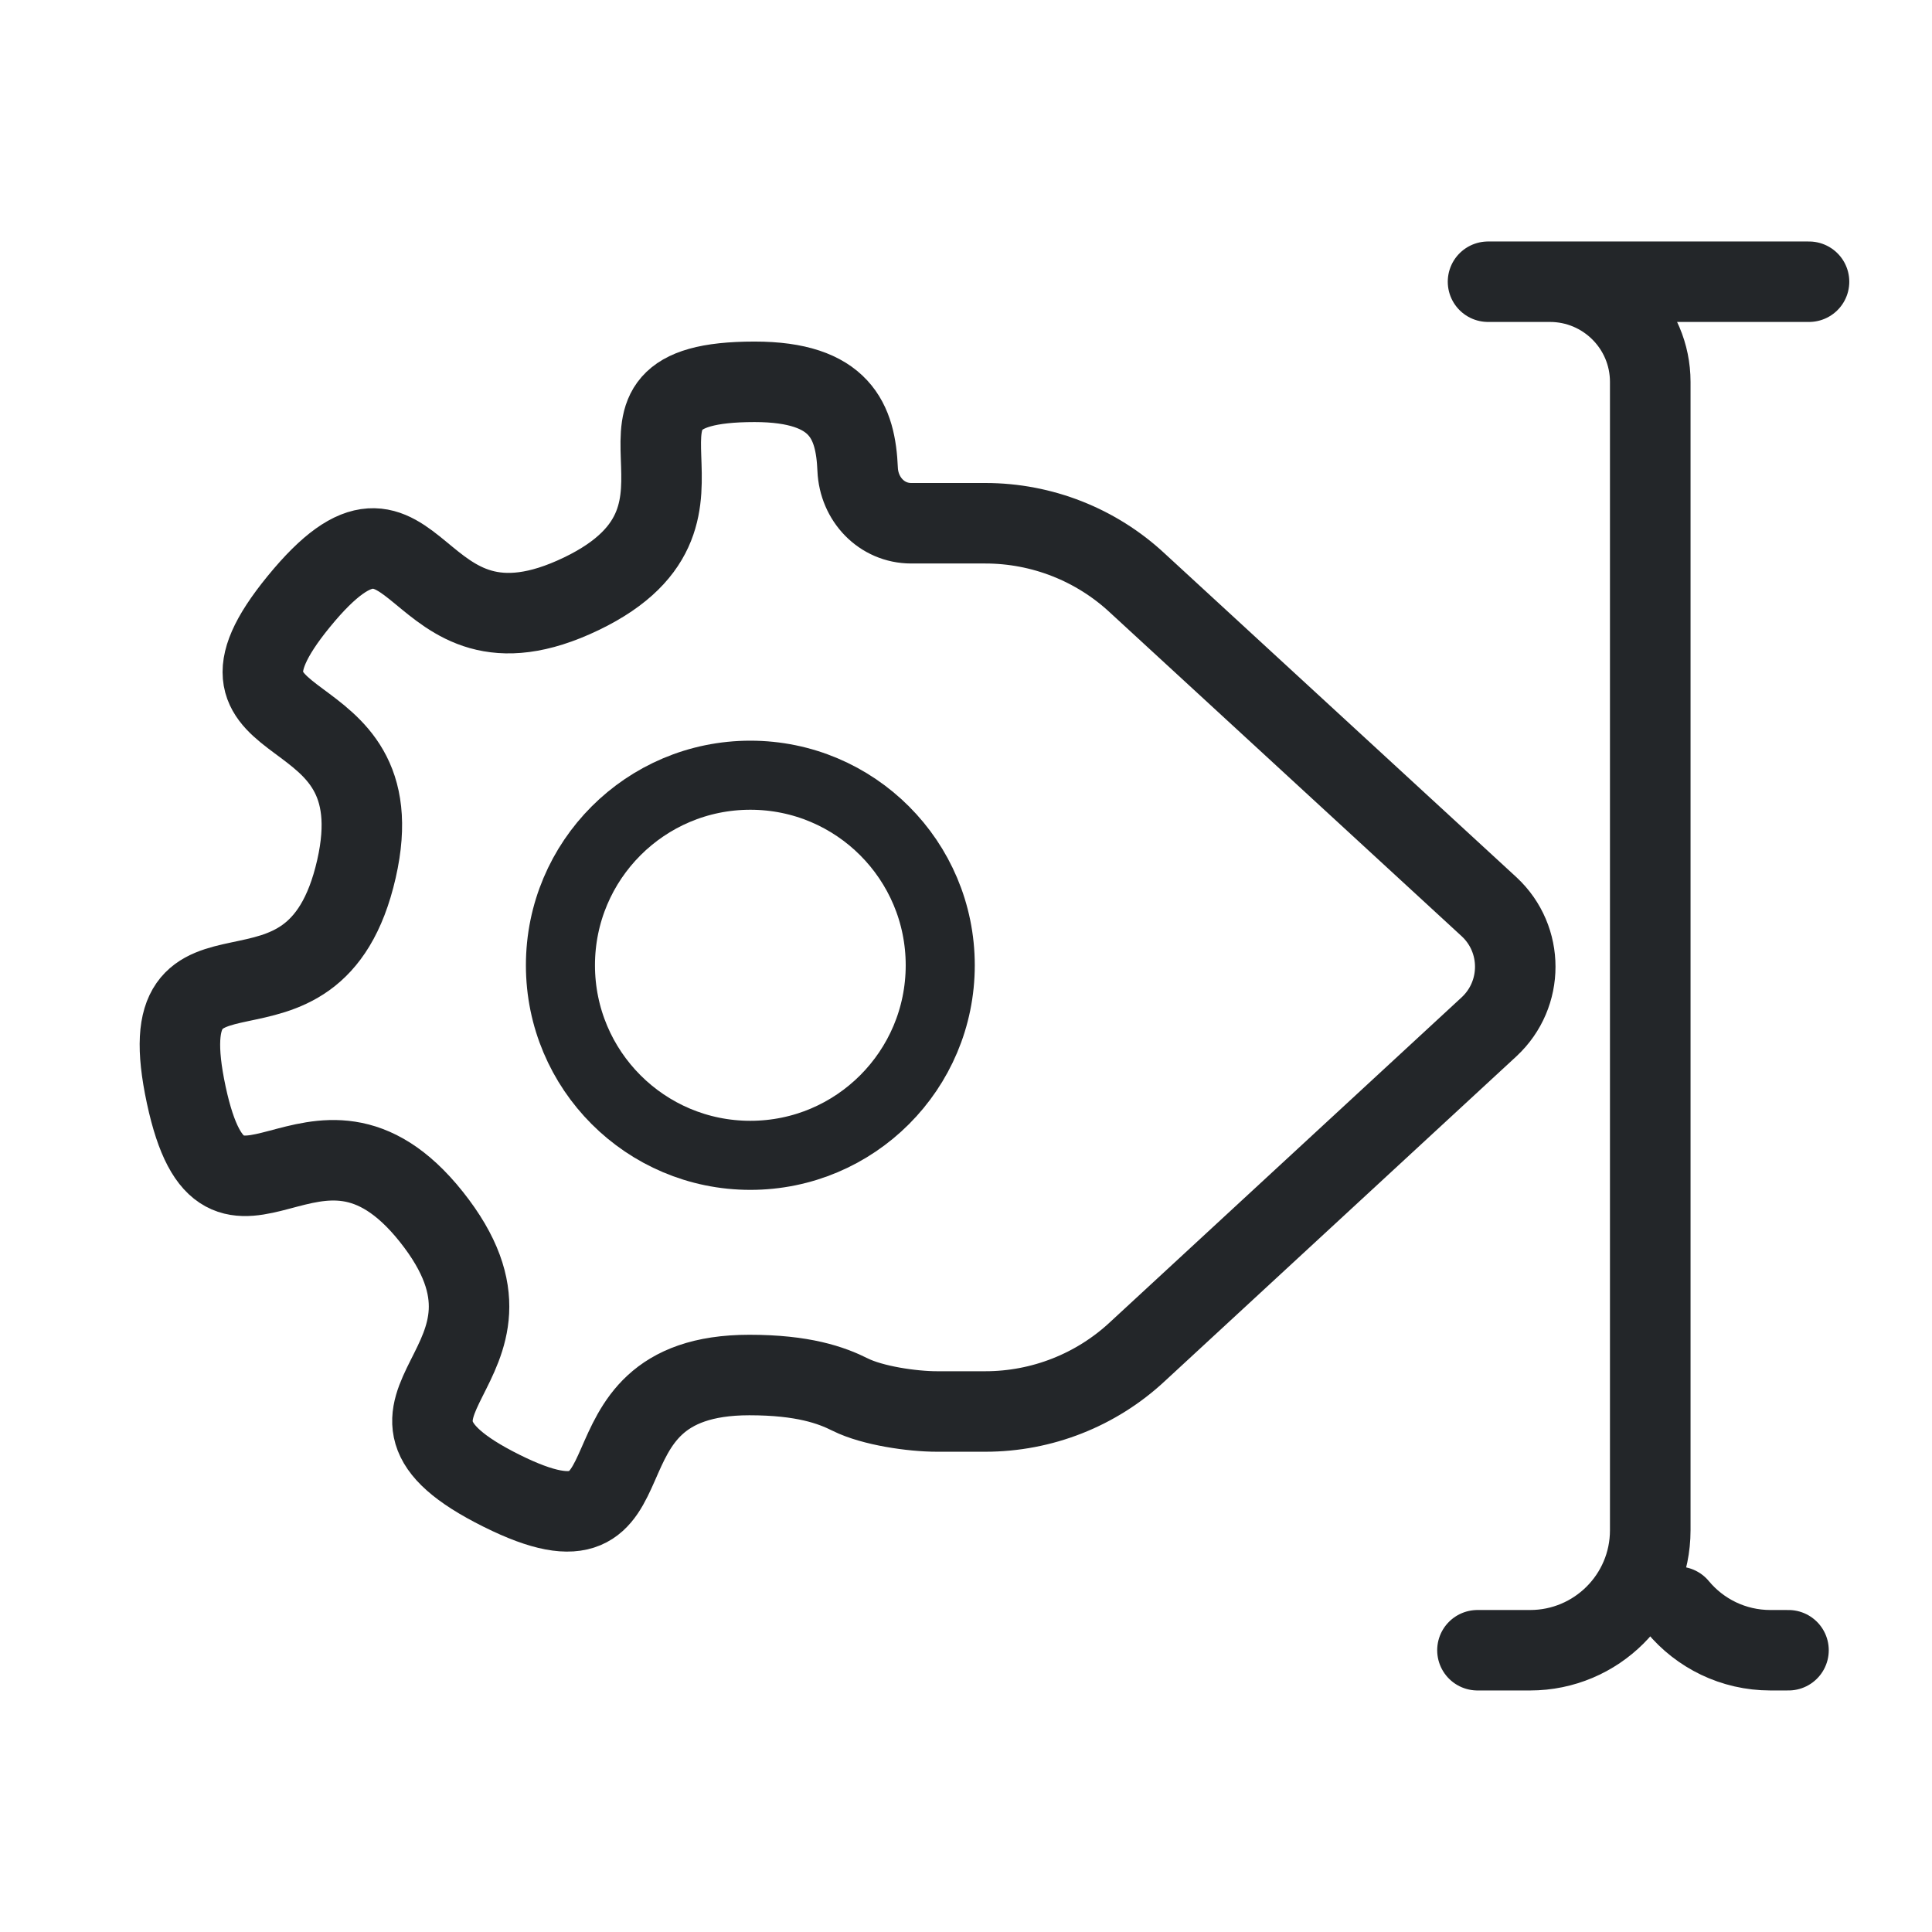
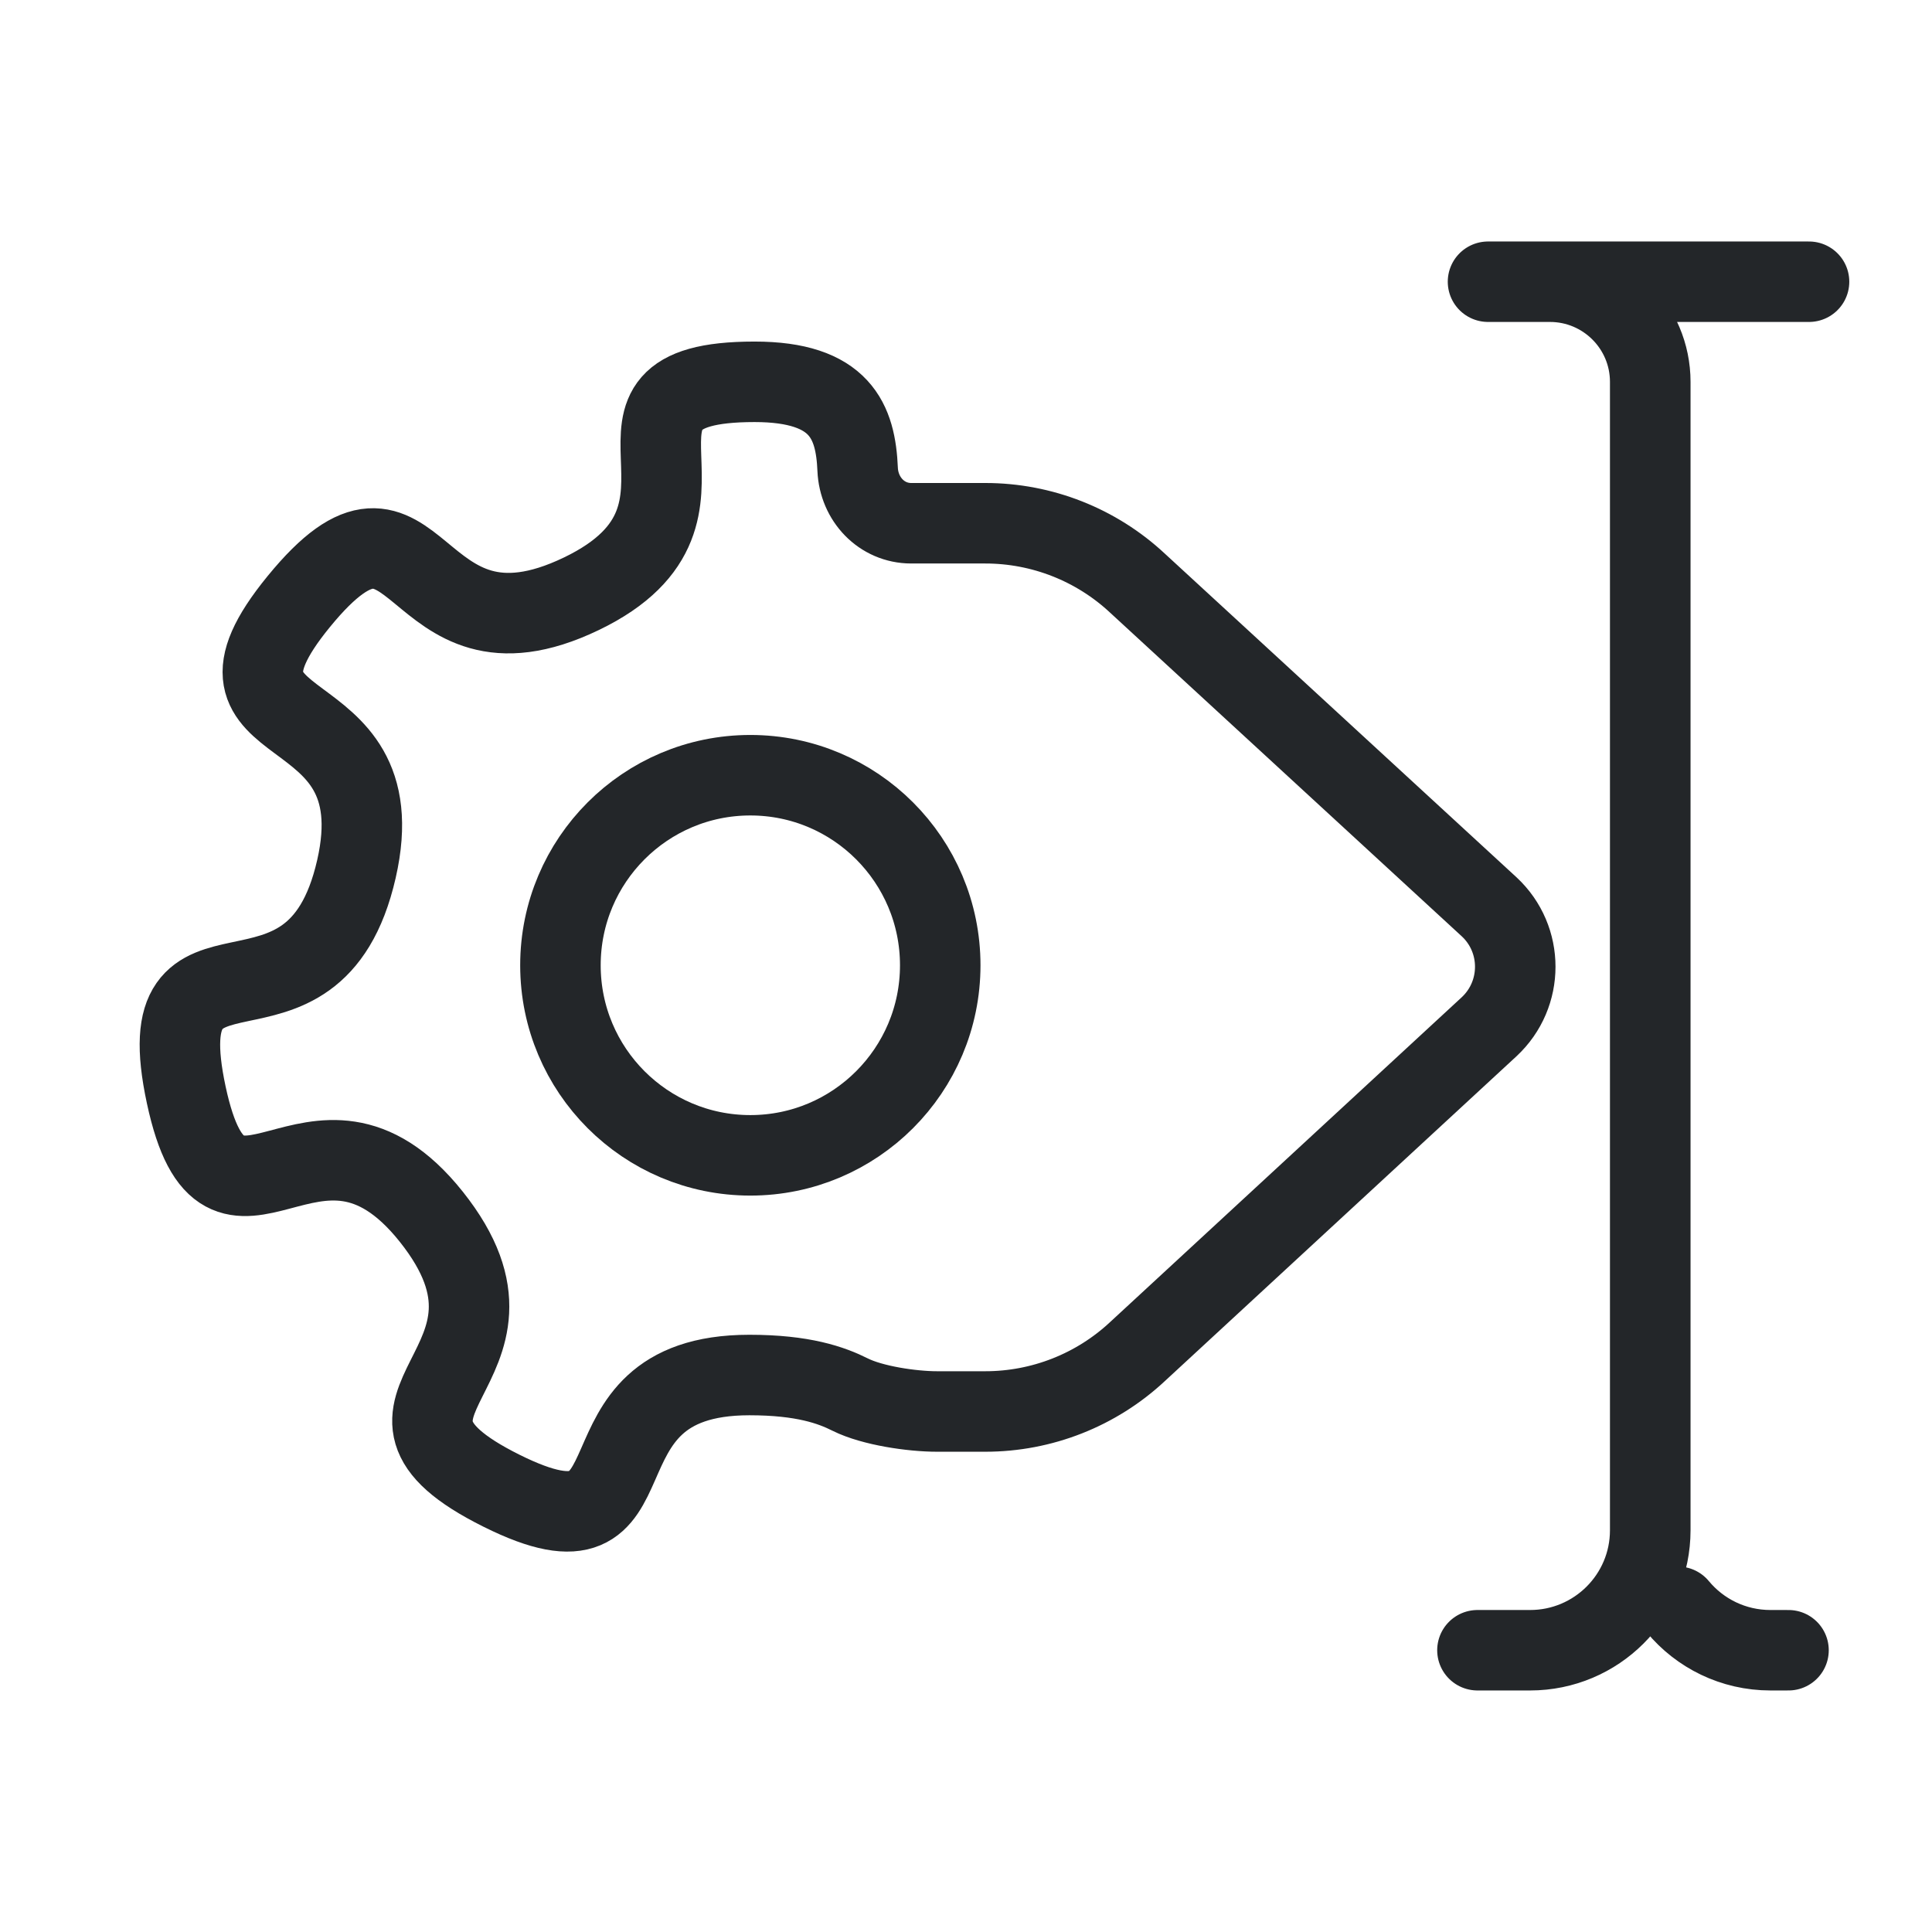
<svg xmlns="http://www.w3.org/2000/svg" width="24" height="24" version="1.1" viewBox="0 0 24 24" xml:space="preserve">
  <defs>
    <style id="current-color-scheme" type="text/css">.ColorScheme-Text { color:#232629; }
.ColorScheme-Highlight { color:#3daee9; }</style>
  </defs>
  <g transform="translate(1,1)">
    <g stroke="currentColor">
      <g class="ColorScheme-Text" transform="matrix(.85849 0 0 .85721 -.64616 -2.7225)" fill="none" stroke-linecap="round" stroke-linejoin="round" style="stroke-width:1.166">
        <path class="ColorScheme-Text" d="m20.967 25.924h.761c.96 0 1.739-.778 1.739-1.739v-16.641c0-.802-.65-1.452-1.452-1.452h-.895 4.644m-1.898 19.202c.319.385.801.63 1.34.63h.261" stroke="currentColor" style="stroke-width:1.166" />
      </g>
      <path class="ColorScheme-Text" d="m8.373 3.743c-2.338 0-.043 1.617-2.149 2.632-2.179 1.05-1.98-1.776-3.512.097-1.481 1.81 1.236 1.041.716 3.322-.538 2.36-2.622.442-2.114 2.809.491 2.287 1.585-.318 3.043 1.511 1.508 1.892-1.292 2.327.874 3.405 2.093 1.042.74-1.438 3.078-1.438.666-1e-6 1.017.125 1.254.244.275.137.767.209 1.077.209h.6c.702-7e-6 1.378-.266 1.891-.745l4.368-4.035c.432-.403.432-1.087 0-1.489l-4.368-4.02c-.513-.479-1.189-.745-1.891-.745h-.92c-.369 0-.65-.3-.666-.669-.025-.594-.211-1.088-1.281-1.088z" stroke="currentColor" style="fill:none;stroke-linecap:round;stroke-linejoin:round" />
-       <ellipse class="ColorScheme-Text" cx="8.321" cy="10.991" rx="2.359" ry="2.361" stroke="currentColor" style="fill:none;paint-order:markers fill stroke;stroke-dashoffset:.5;stroke-linecap:round;stroke-linejoin:round;stroke-width:.858" />
+       <ellipse class="ColorScheme-Text" cx="8.321" cy="10.991" rx="2.359" ry="2.361" stroke="currentColor" style="fill:none;paint-order:markers fill stroke;stroke-dashoffset:.5;stroke-linecap:round;stroke-linejoin:round" />
    </g>
  </g>
</svg>
